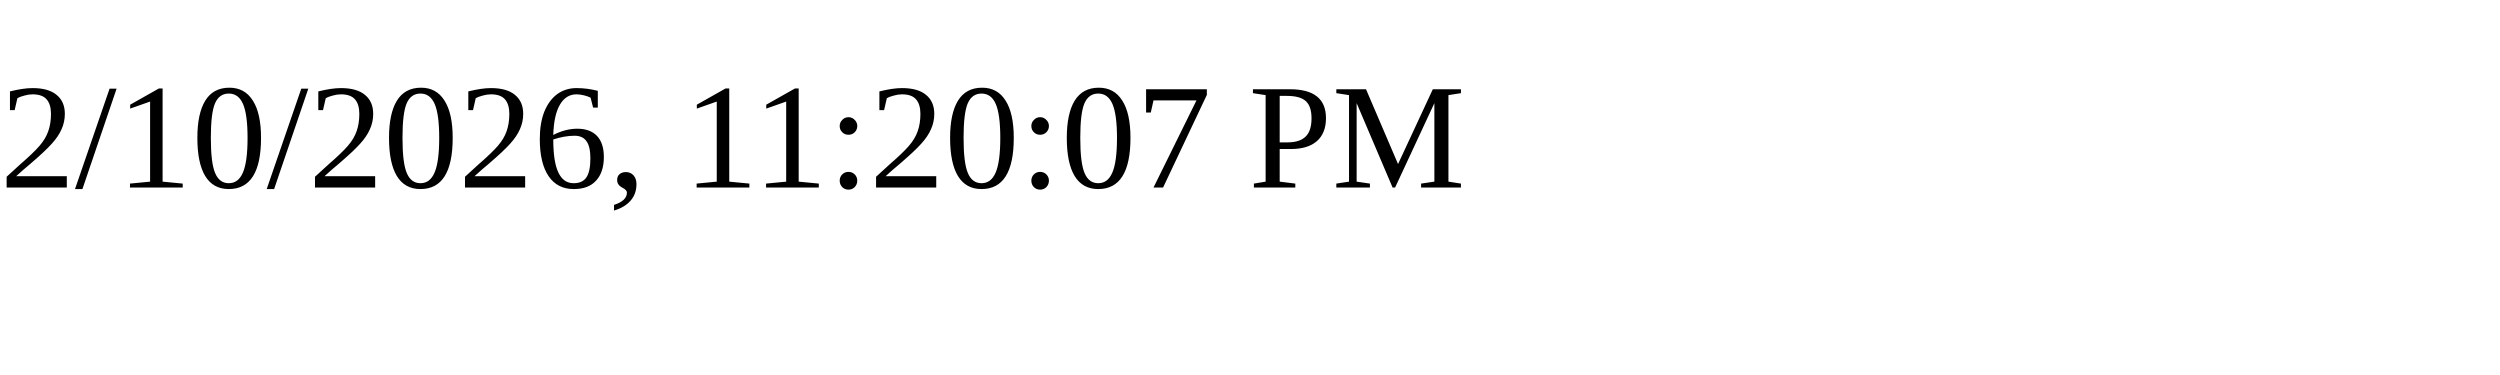
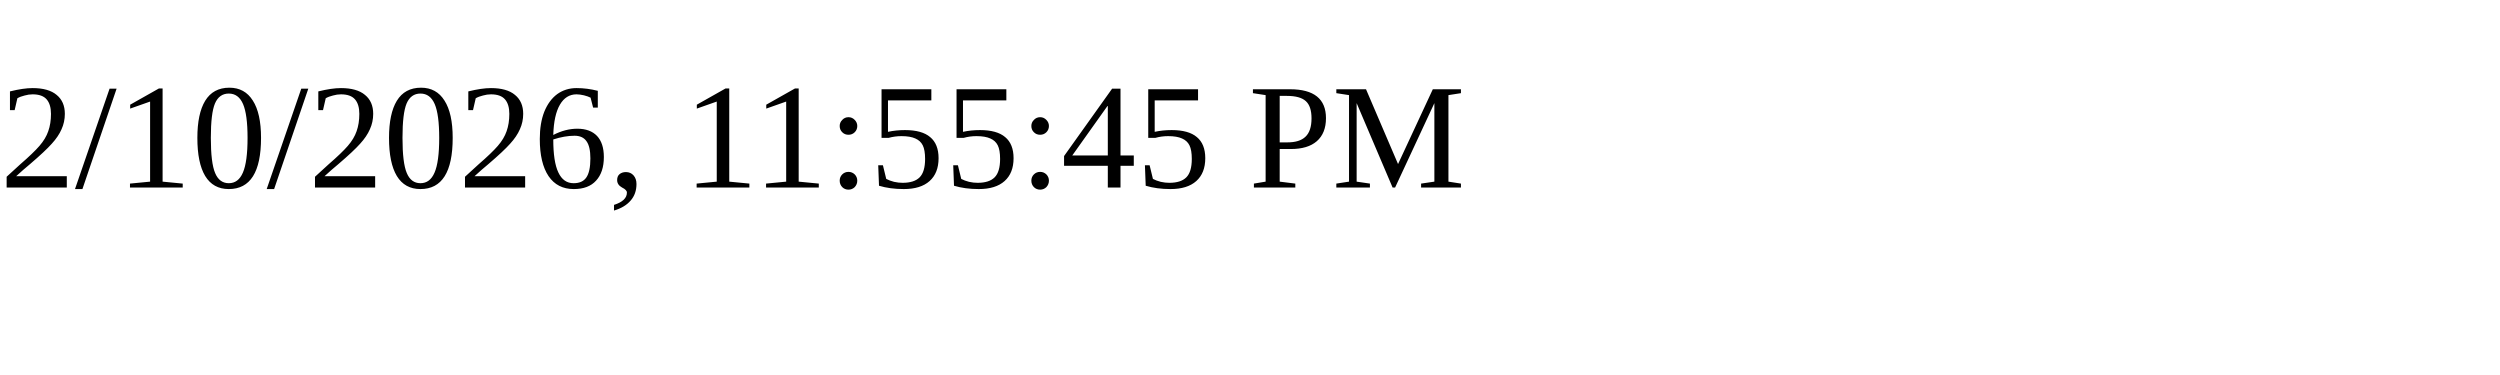
<svg xmlns="http://www.w3.org/2000/svg" height="30" width="200">
-   <text x="0" y="15">2/10/2026, 11:20:07 PM</text>
+   <text x="0" y="15">2/10/2026, 11:55:45 PM</text>
</svg>
